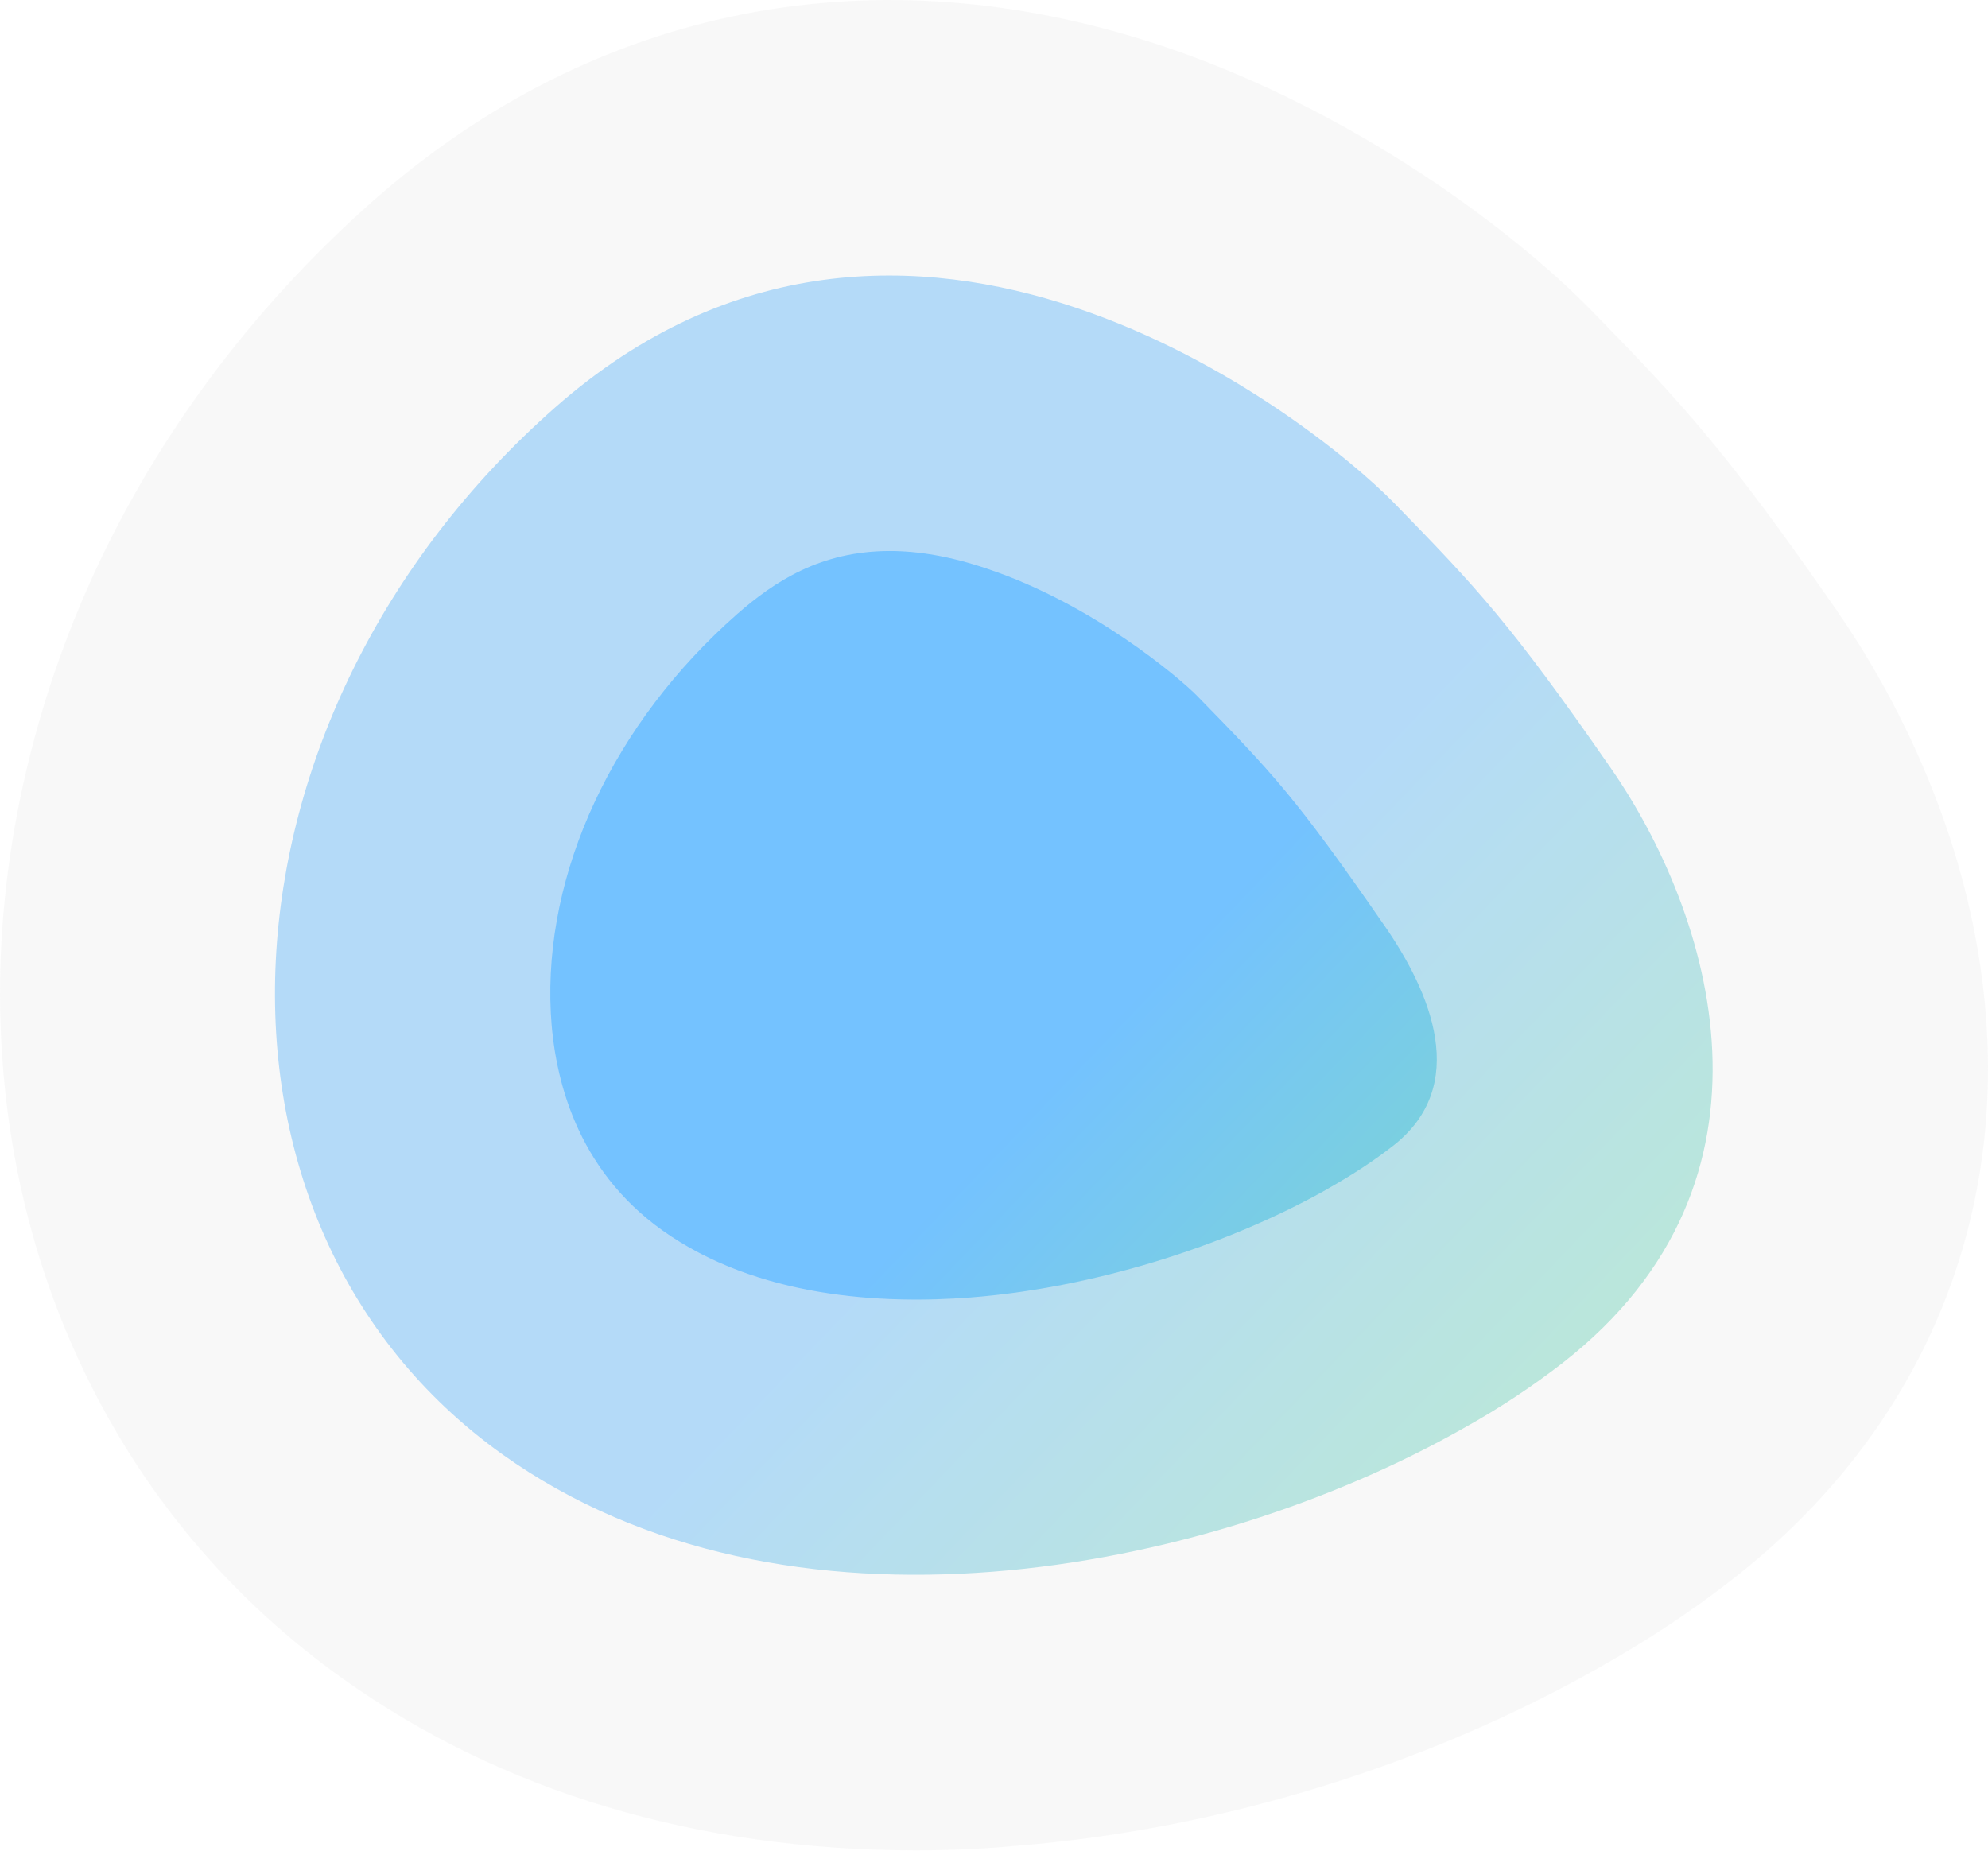
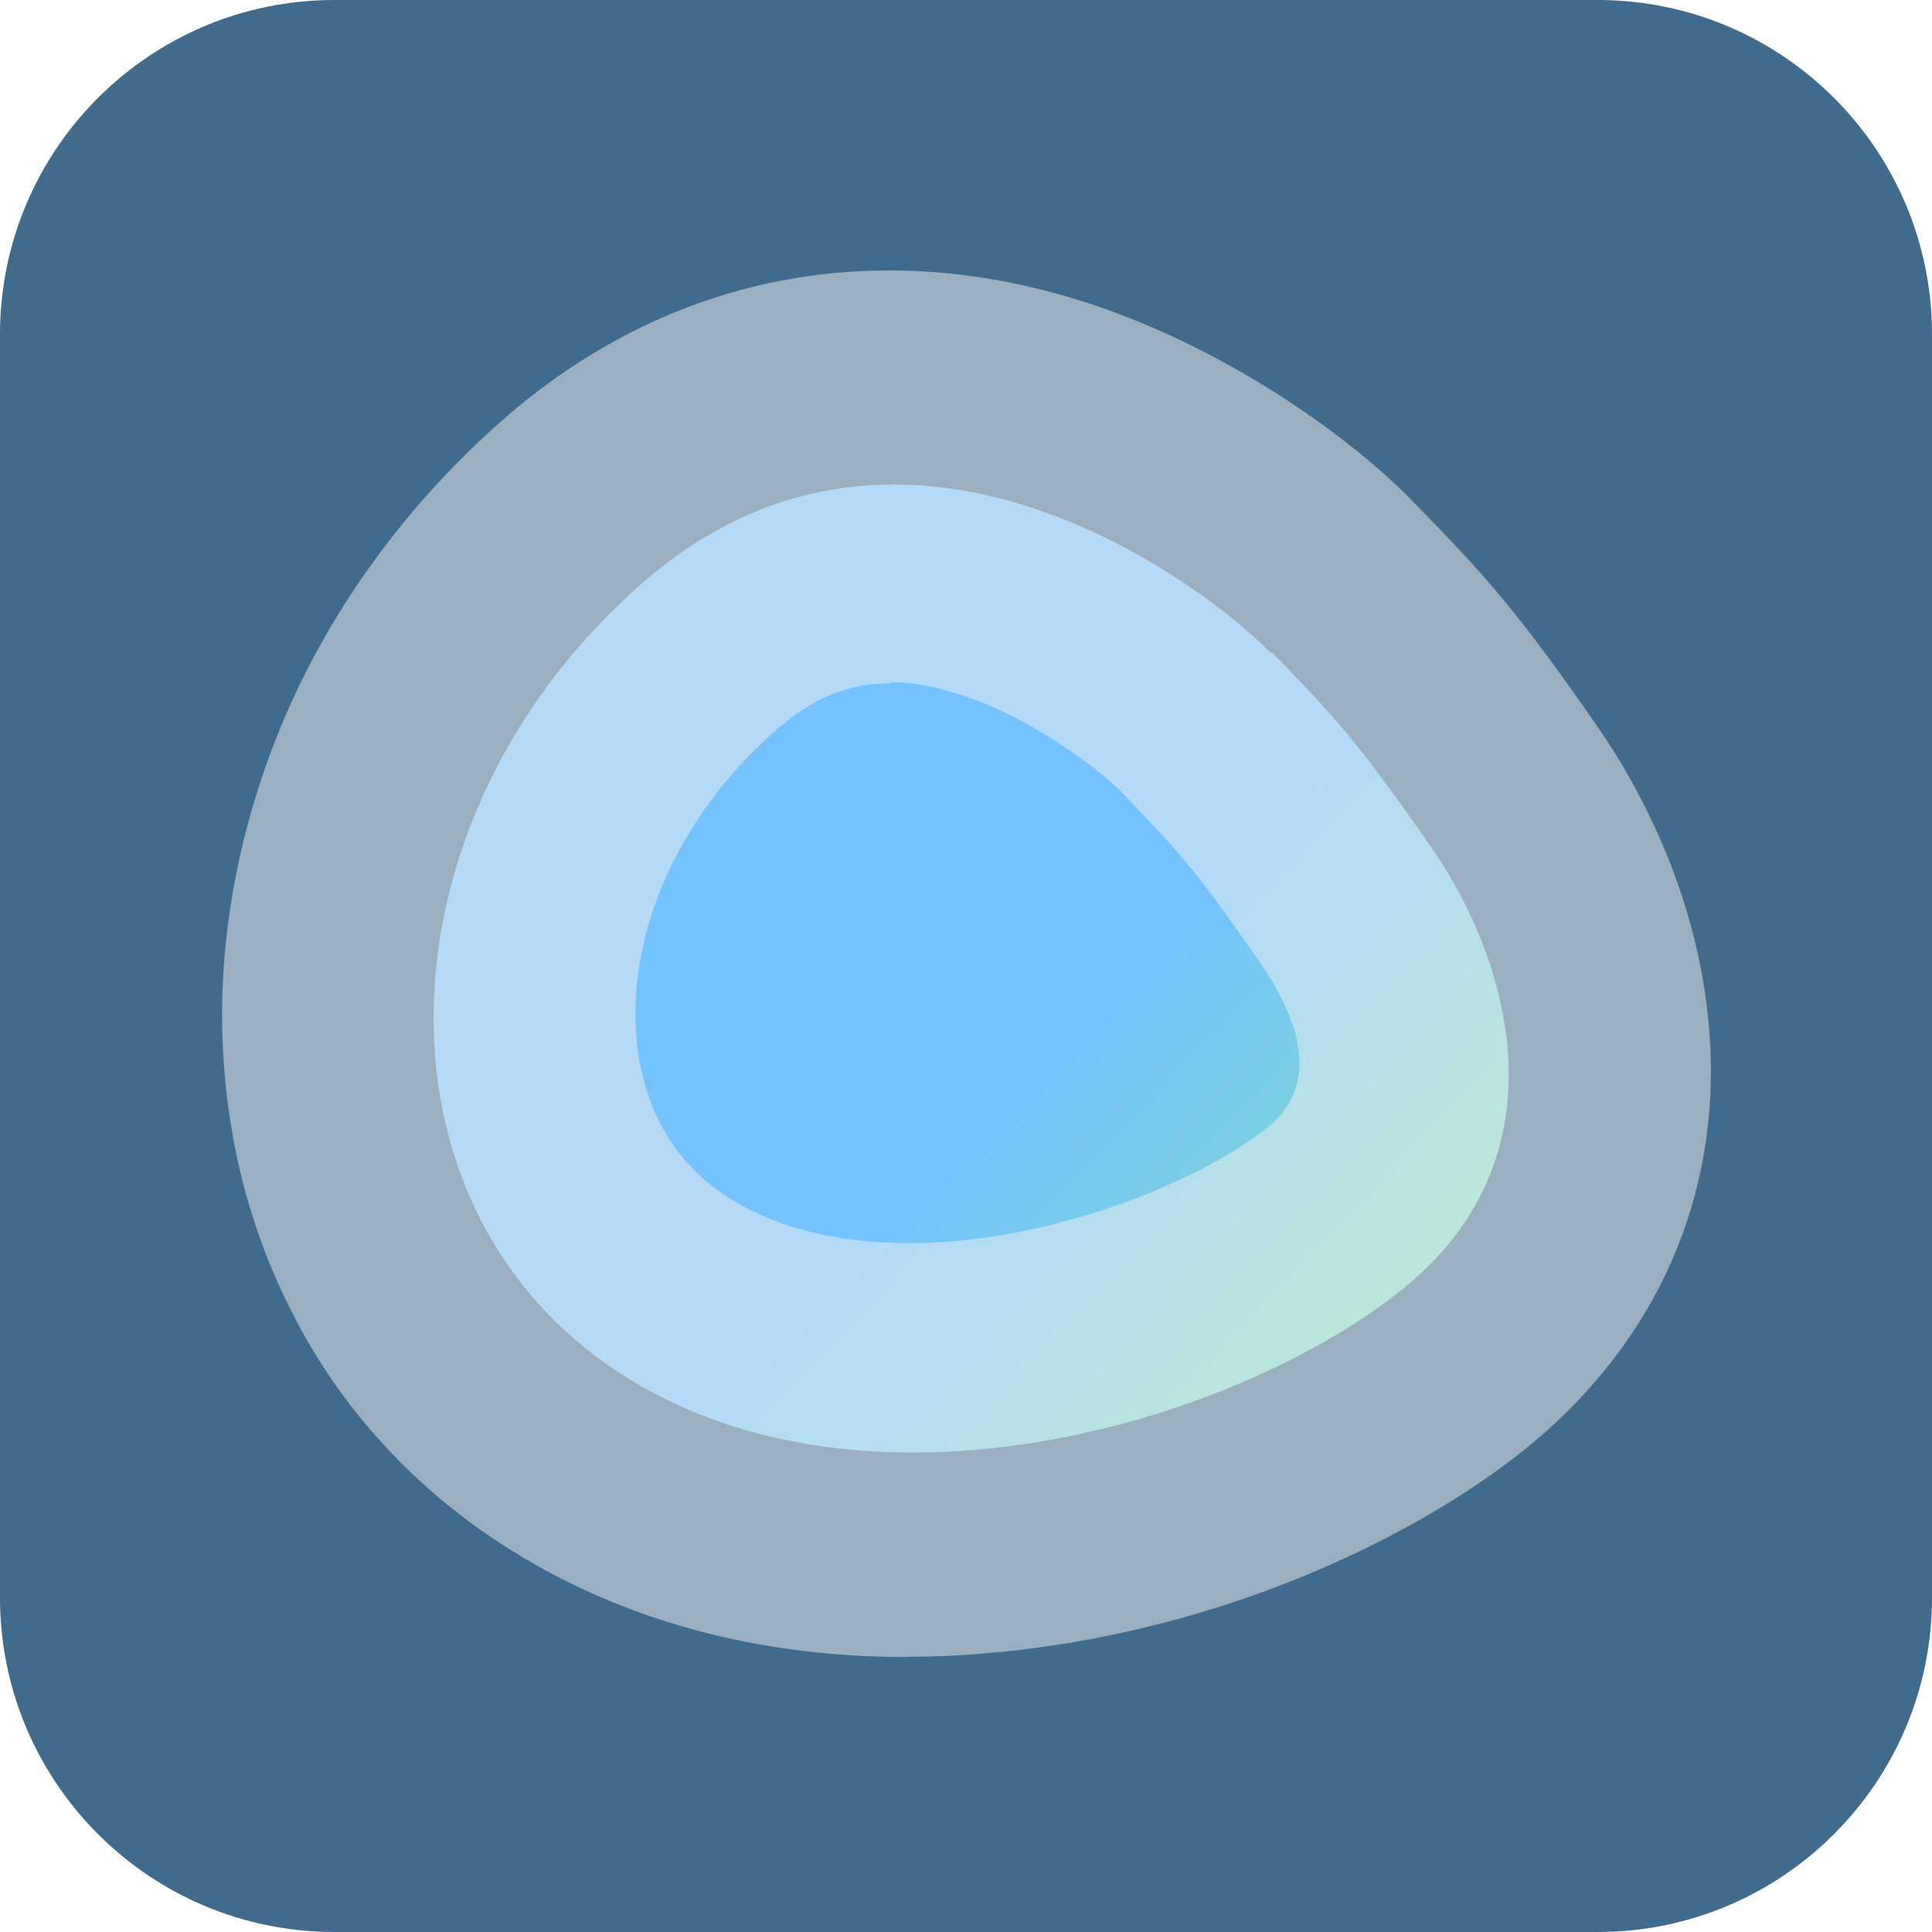
- <svg xmlns="http://www.w3.org/2000/svg" version="1.1" viewBox="0 0 639.9 595.67">
-   <linearGradient id="dockge_svg__a" x1="-68.923" x2="140.07" y1="744.78" y2="944.83" gradientTransform="matrix(.9111 0 0 .9111 401.33 -330.39)" gradientUnits="userSpaceOnUse">
+ <svg xmlns="http://www.w3.org/2000/svg" version="1.1" viewBox="0 0 26 26">
+   <linearGradient id="dockge_svg__a" x1="-68.9" x2="140" y1="745" y2="945" gradientTransform="matrix(.0285 0 0 .0285 15.6 -6.64)" gradientUnits="userSpaceOnUse">
    <stop stop-color="#74c2ff" offset="0" />
    <stop stop-color="#86e6a9" offset="1" />
  </linearGradient>
-   <path d="m448.79 161.97c26.5 27.2 37.4 38.7 69.7 85.3s59.9 132.6-15.4 191.4c-9.4 7.3-20.1 14.5-32 21.1-82.9 47-218.3 73.4-309.4 8.4-104-74.3-96.1-237.4 17-337 113.1-99.6 243.5 3.6 270.1 30.8" fill="url(#dockge_svg__a)" />
-   <path d="m294.69 595.67c-70.2 0-133.4-18.9-184.4-55.3-34-24.3-60.9-55.3-79.9-92.2-17.8-34.6-27.9-72.6-30-113.1-2.5-48.2 7-98.2 27.3-144.7 20.6-47.2 52.6-90.6 92.5-125.8 71.5-63 161.8-80.6 254.2-49.7 60 20.1 111.7 58.3 137.8 85l.1.1c29.1 29.8 43.4 45.2 79.1 96.8 16.8 24.3 45.5 74.6 48.3 137.7 3 68.6-26.1 130.4-82.1 174-12.9 10.1-27.4 19.7-42.9 28.4-56.3 31.9-123.2 52.3-188.3 57.4-10.7 1-21.3 1.4-31.7 1.4m-8.3-418.3c-22.2 0-37.1 9.8-49.1 20.3-39.9 35.1-62.3 83.1-60 128.4 1.1 21 8.2 50.2 35.9 70 30.6 21.8 70.9 23.8 99.3 21.6 38.6-3 81.5-16.1 114.8-34.9l.3-.2c7.8-4.4 14.8-9 20.8-13.7 24.9-19.4 12.2-49.4-2.9-71.1-28.7-41.5-36-49-60.2-73.8-5.7-5.8-33.6-29.5-67.3-40.8-12-4.1-22.4-5.8-31.6-5.8" fill="#f2f2f2" opacity=".51" />
+   <rect width="26" height="26" rx="4.5" ry="4.5" fill="#406b8c" />
+   <path d="m17.1 8.76c.829.851 1.17 1.21 2.18 2.67s1.87 4.16-.482 5.98c-.294.228-.629.454-1 .66-2.59 1.47-6.82 2.3-9.67.263-3.26-2.33-3.01-7.42.532-10.5s7.64.113 8.45.964" fill="url(#dockge_svg__a)" stroke-width=".031" />
+   <path d="m12.2 22.3c-2.2 0-4.16-.592-5.76-1.73-1.06-.761-1.91-1.73-2.5-2.89-.557-1.08-.873-2.27-.939-3.54-.078-1.51.219-3.07.854-4.54.645-1.48 1.65-2.84 2.9-3.94 2.24-1.97 5.07-2.52 7.95-1.56 1.88.629 3.51 1.82 4.32 2.66l.003.003c.911.933 1.36 1.41 2.48 3.03.526.761 1.42 2.33 1.51 4.32.094 2.15-.817 4.07-2.57 5.45-.404.316-.858.617-1.34.889-1.76.998-3.85 1.64-5.88 1.8-.335.031-.667.044-.992.044m-.26-13.1c-.695 0-1.16.307-1.54.635-1.25 1.1-1.95 2.6-1.88 4.01.034.657.257 1.57 1.12 2.19.958.682 2.22.745 3.11.676 1.21-.094 2.55-.504 3.6-1.09l.009-.006c.244-.138.463-.282.651-.429.779-.607.382-1.55-.091-2.23-.898-1.3-1.13-1.53-1.88-2.31-.178-.182-1.05-.923-2.11-1.28-.376-.128-.701-.182-.989-.182" fill="#f2f2f2" opacity=".51" stroke-width=".031" />
</svg>
